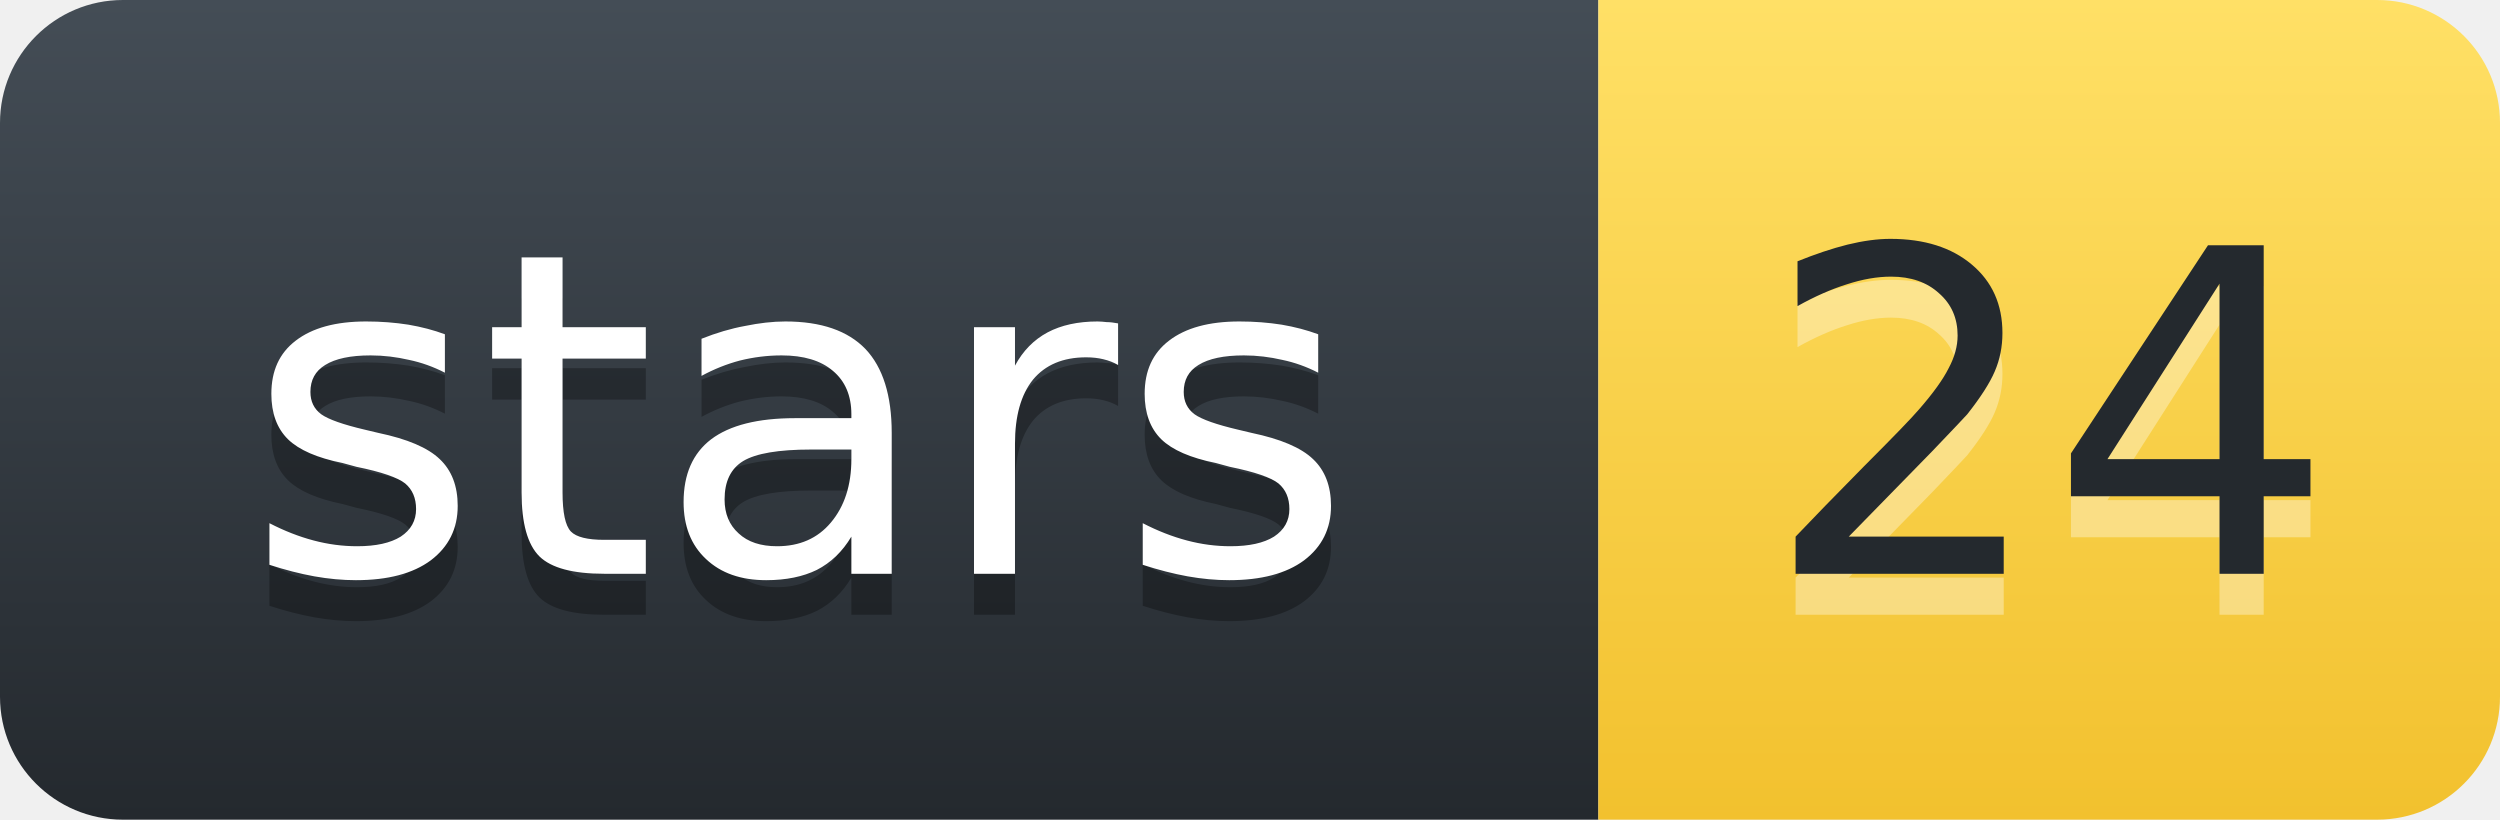
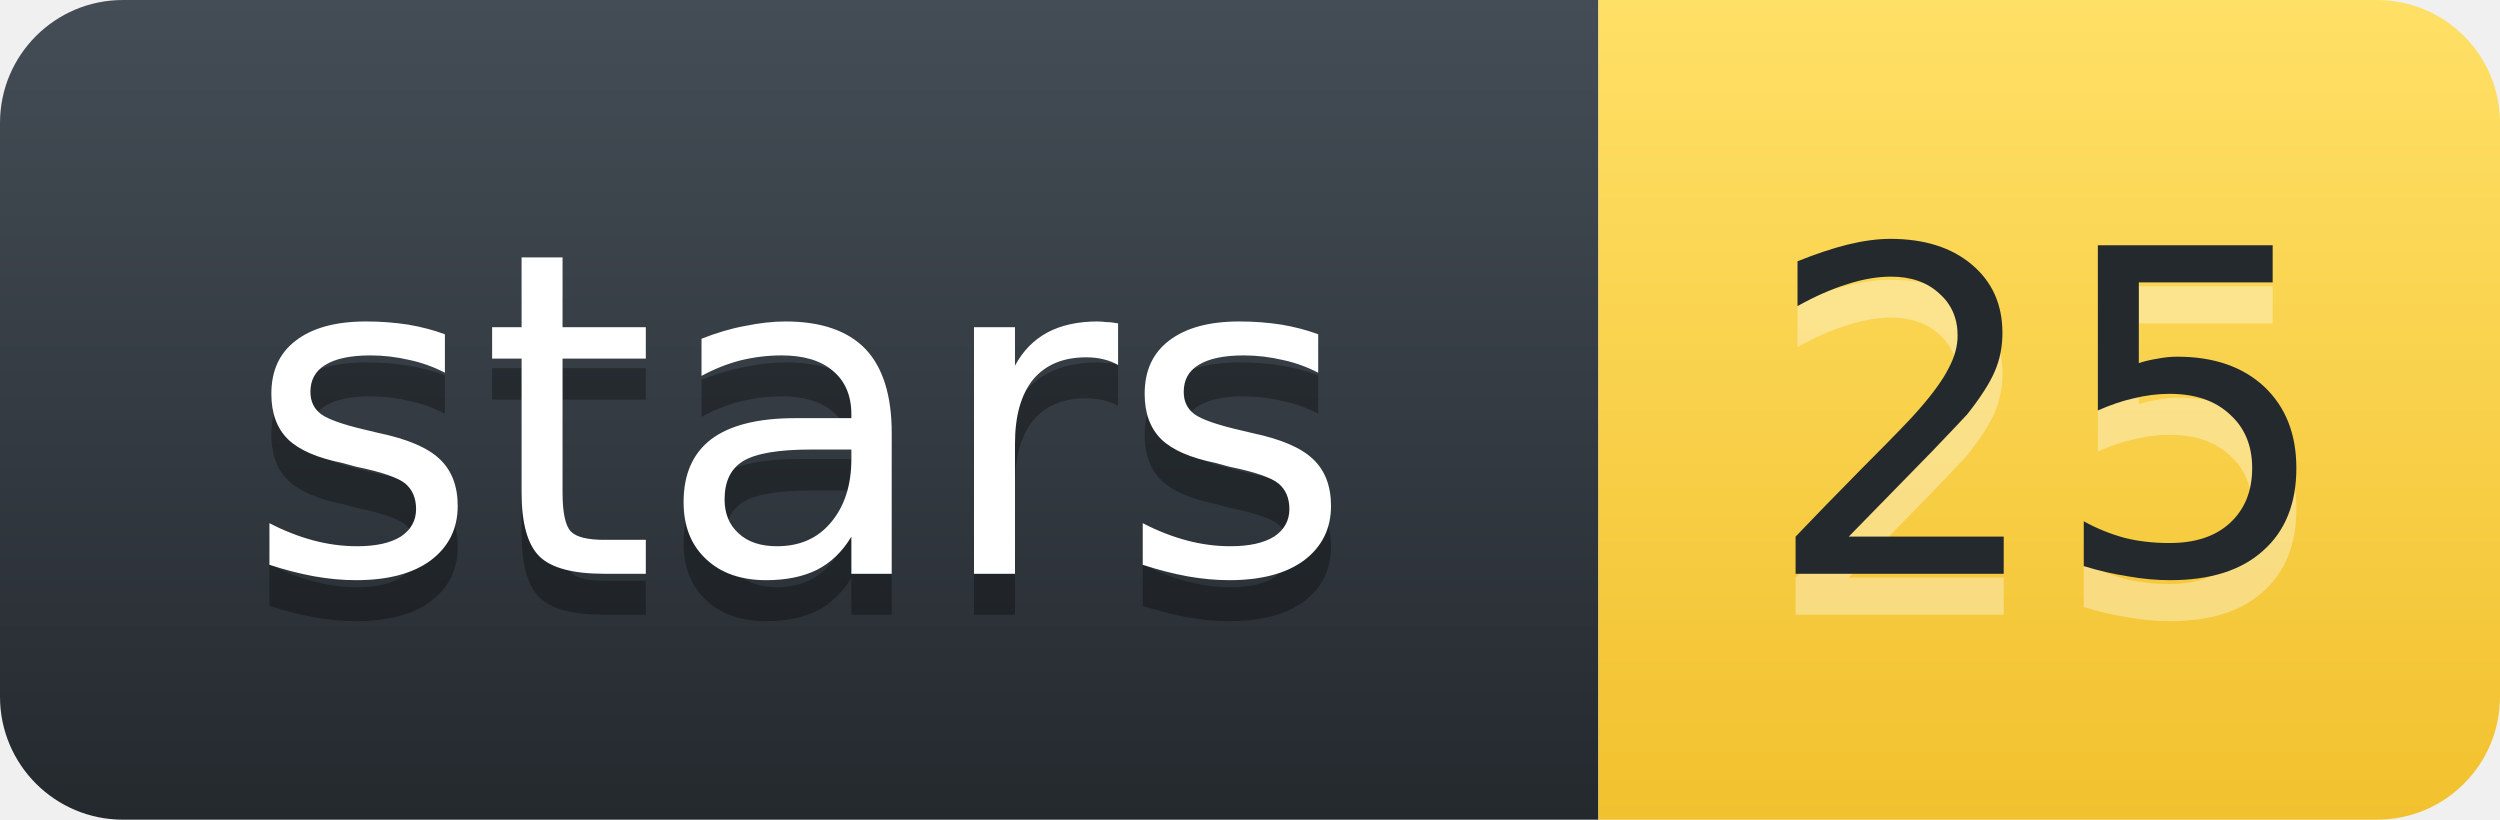
- <svg xmlns="http://www.w3.org/2000/svg" width="61.0" height="20" role="img" aria-label="stars: 24">
+ <svg xmlns="http://www.w3.org/2000/svg" width="61.0" height="20" role="img" aria-label="stars: 25">
  <defs>
    <linearGradient id="l" x1="50%" y1="0%" x2="50%" y2="100%">
      <stop stop-color="#444D56" offset="0%" />
      <stop stop-color="#24292E" offset="100%" />
    </linearGradient>
    <linearGradient id="v" x1="50%" y1="0%" x2="50%" y2="100%">
      <stop stop-color="#FFE066" offset="0%" />
      <stop stop-color="#F2C12E" offset="100%" />
    </linearGradient>
  </defs>
  <g fill="none" fill-rule="evenodd" font-family="'DejaVu Sans',Verdana,Geneva,sans-serif" font-size="11" text-anchor="middle">
    <path d="M0,3 C0,1.343 1.343,0 3,0 L39.0,0 L39.0,20 L3,20 C1.343,20 0,18.657 0,17 Z" fill="url(#l)" />
    <path d="M39.0,0 L58.0,0 C59.657,0 61.0,1.343 61.0,3 L61.0,17 C61.0,18.657 59.657,20 58.0,20 L39.0,20 Z" fill="url(#v)" />
    <text x="19.5" y="15" fill="#010101" fill-opacity=".3" textLength="28.0" lengthAdjust="spacingAndGlyphs" aria-hidden="true">stars</text>
    <text x="19.5" y="14" fill="#FFFFFF" textLength="28.0" lengthAdjust="spacingAndGlyphs">stars</text>
-     <text x="50.0" y="15" fill="#FFFFFF" fill-opacity=".35" textLength="14.0" lengthAdjust="spacingAndGlyphs" aria-hidden="true">24</text>
-     <text x="50.0" y="14" fill="#24292E" textLength="14.0" lengthAdjust="spacingAndGlyphs">24</text>
+     <text x="50.0" y="15" fill="#FFFFFF" fill-opacity=".35" textLength="14.0" lengthAdjust="spacingAndGlyphs" aria-hidden="true">25</text>
+     <text x="50.0" y="14" fill="#24292E" textLength="14.0" lengthAdjust="spacingAndGlyphs">25</text>
  </g>
</svg>
